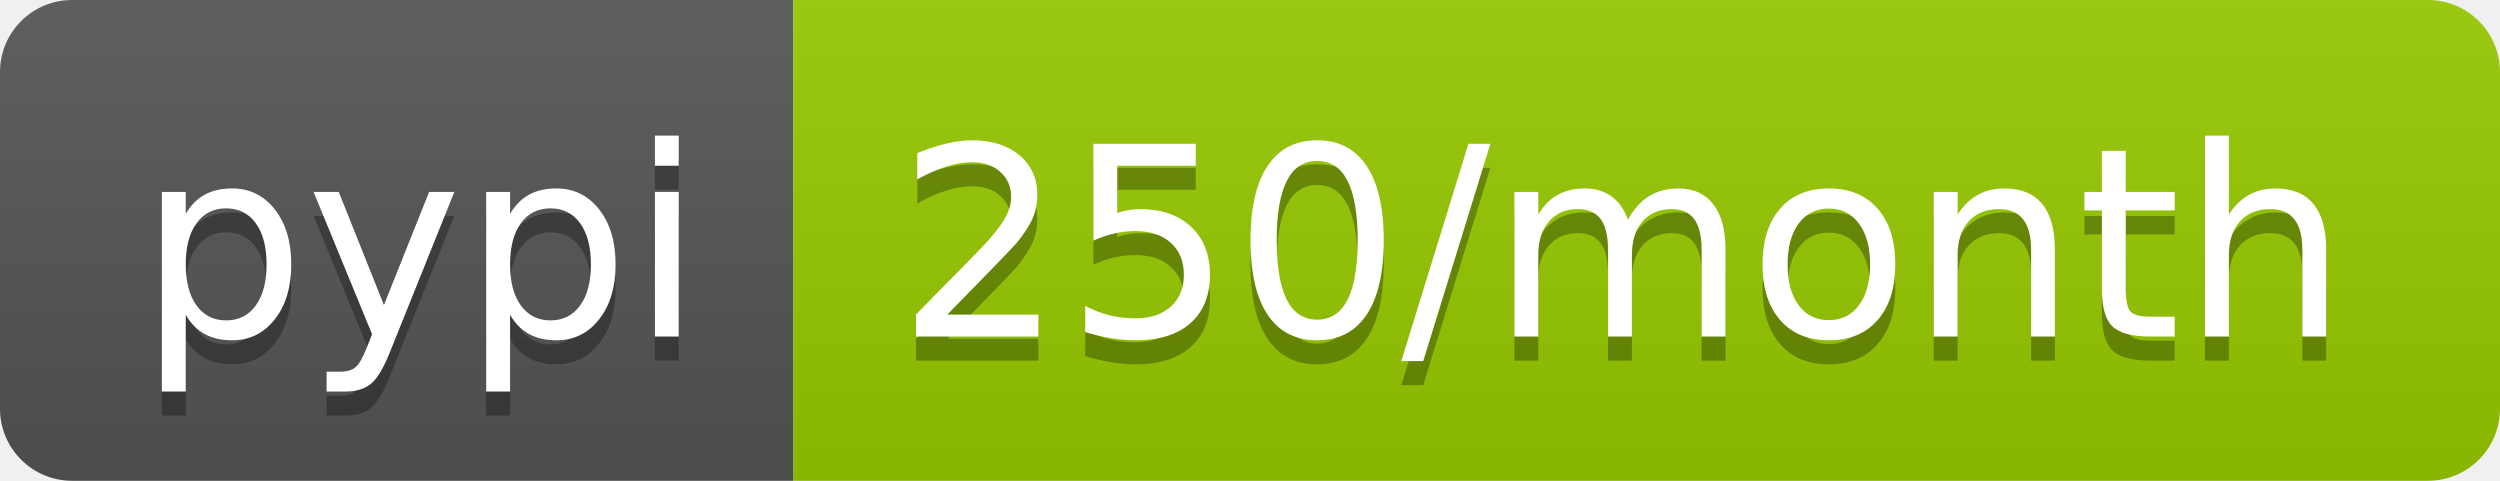
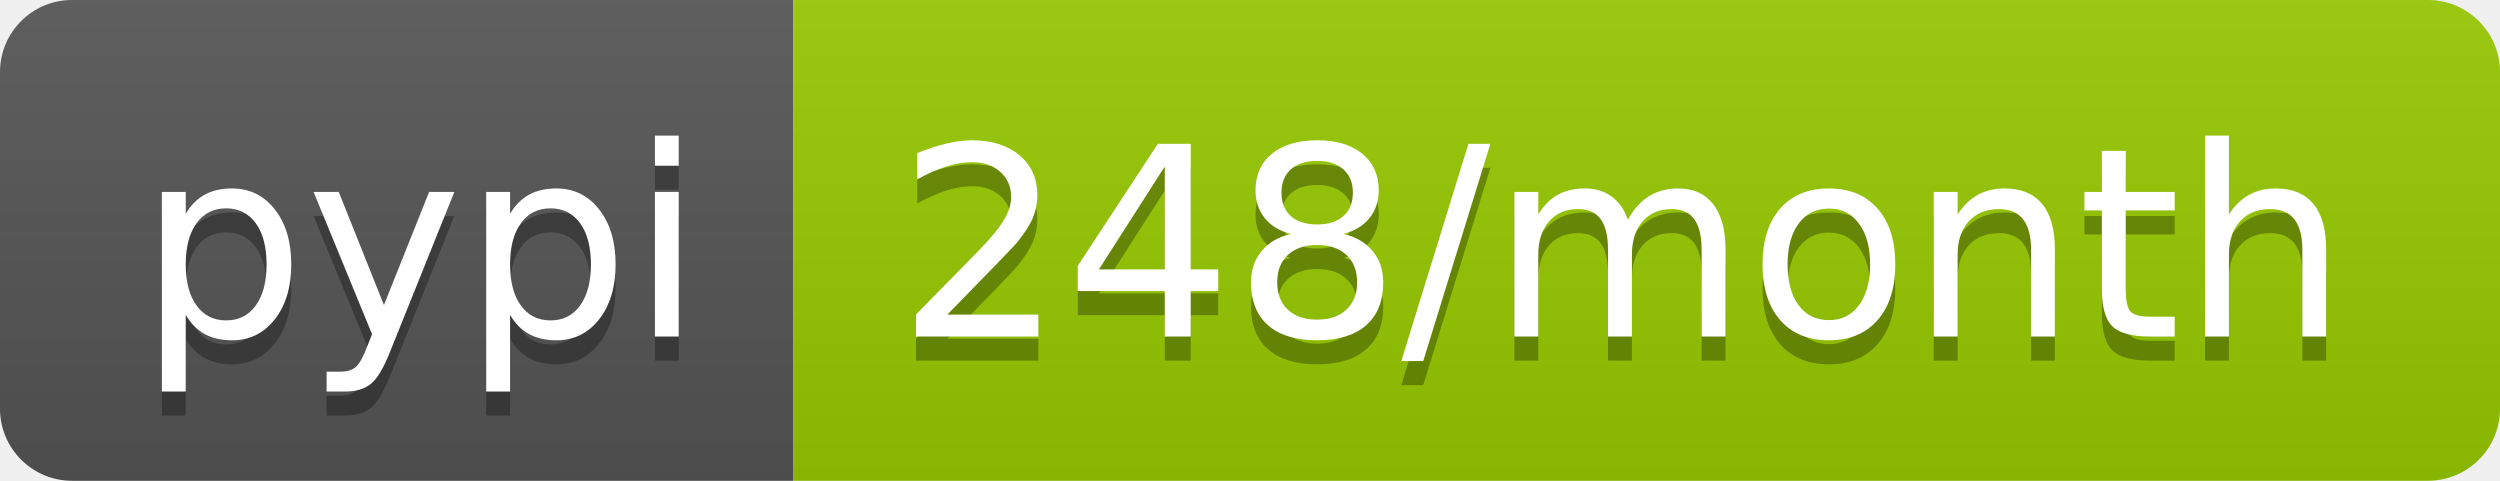
<svg xmlns="http://www.w3.org/2000/svg" width="104" height="20">
  <linearGradient id="b" x2="0" y2="100%">
    <stop offset="0" stop-color="#bbb" stop-opacity=".1" />
    <stop offset="1" stop-opacity=".1" />
  </linearGradient>
  <clipPath id="a">
    <rect width="104" height="20" rx="3" fill="#fff" />
  </clipPath>
  <g clip-path="url(#a)">
    <path fill="#555" d="M0 0h33v20H0z" />
    <path fill="#97ca00" d="M33 0h71v20H33z" />
    <path fill="url(#b)" d="M0 0h104v20H0z" />
  </g>
  <g fill="#fff" text-anchor="middle" font-family="DejaVu Sans,Verdana,Geneva,sans-serif" font-size="110">
    <text x="175" y="150" fill="#010101" fill-opacity=".3" transform="scale(.1)" textLength="230">pypi</text>
    <text x="175" y="140" transform="scale(.1)" textLength="230">pypi</text>
-     <text x="675" y="150" fill="#010101" fill-opacity=".3" transform="scale(.1)" textLength="610">250/month</text>
-     <text x="675" y="140" transform="scale(.1)" textLength="610">250/month</text>
+     <text x="675" y="150" fill="#010101" fill-opacity=".3" transform="scale(.1)" textLength="610">248/month</text>
+     <text x="675" y="140" transform="scale(.1)" textLength="610">248/month</text>
  </g>
</svg>
